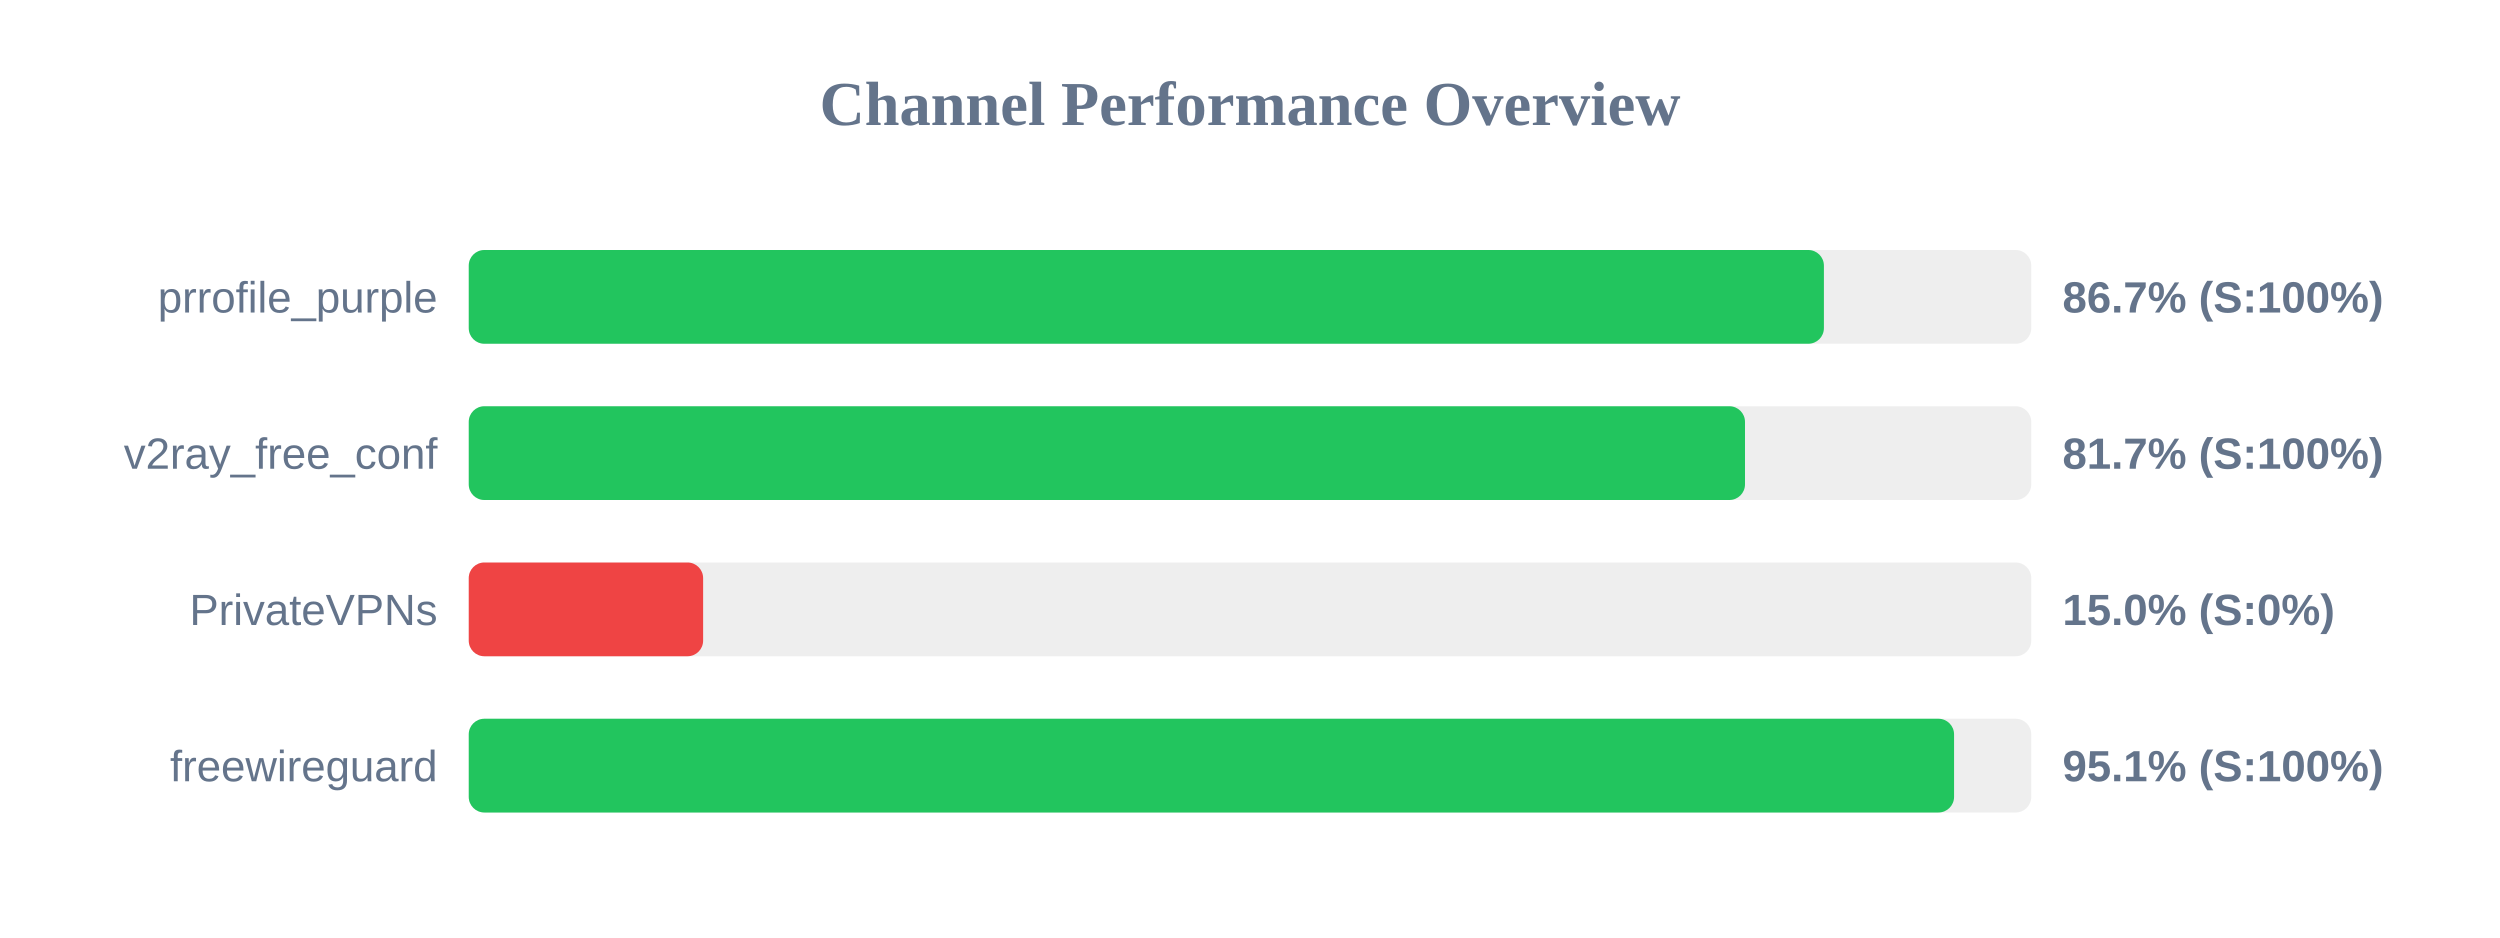
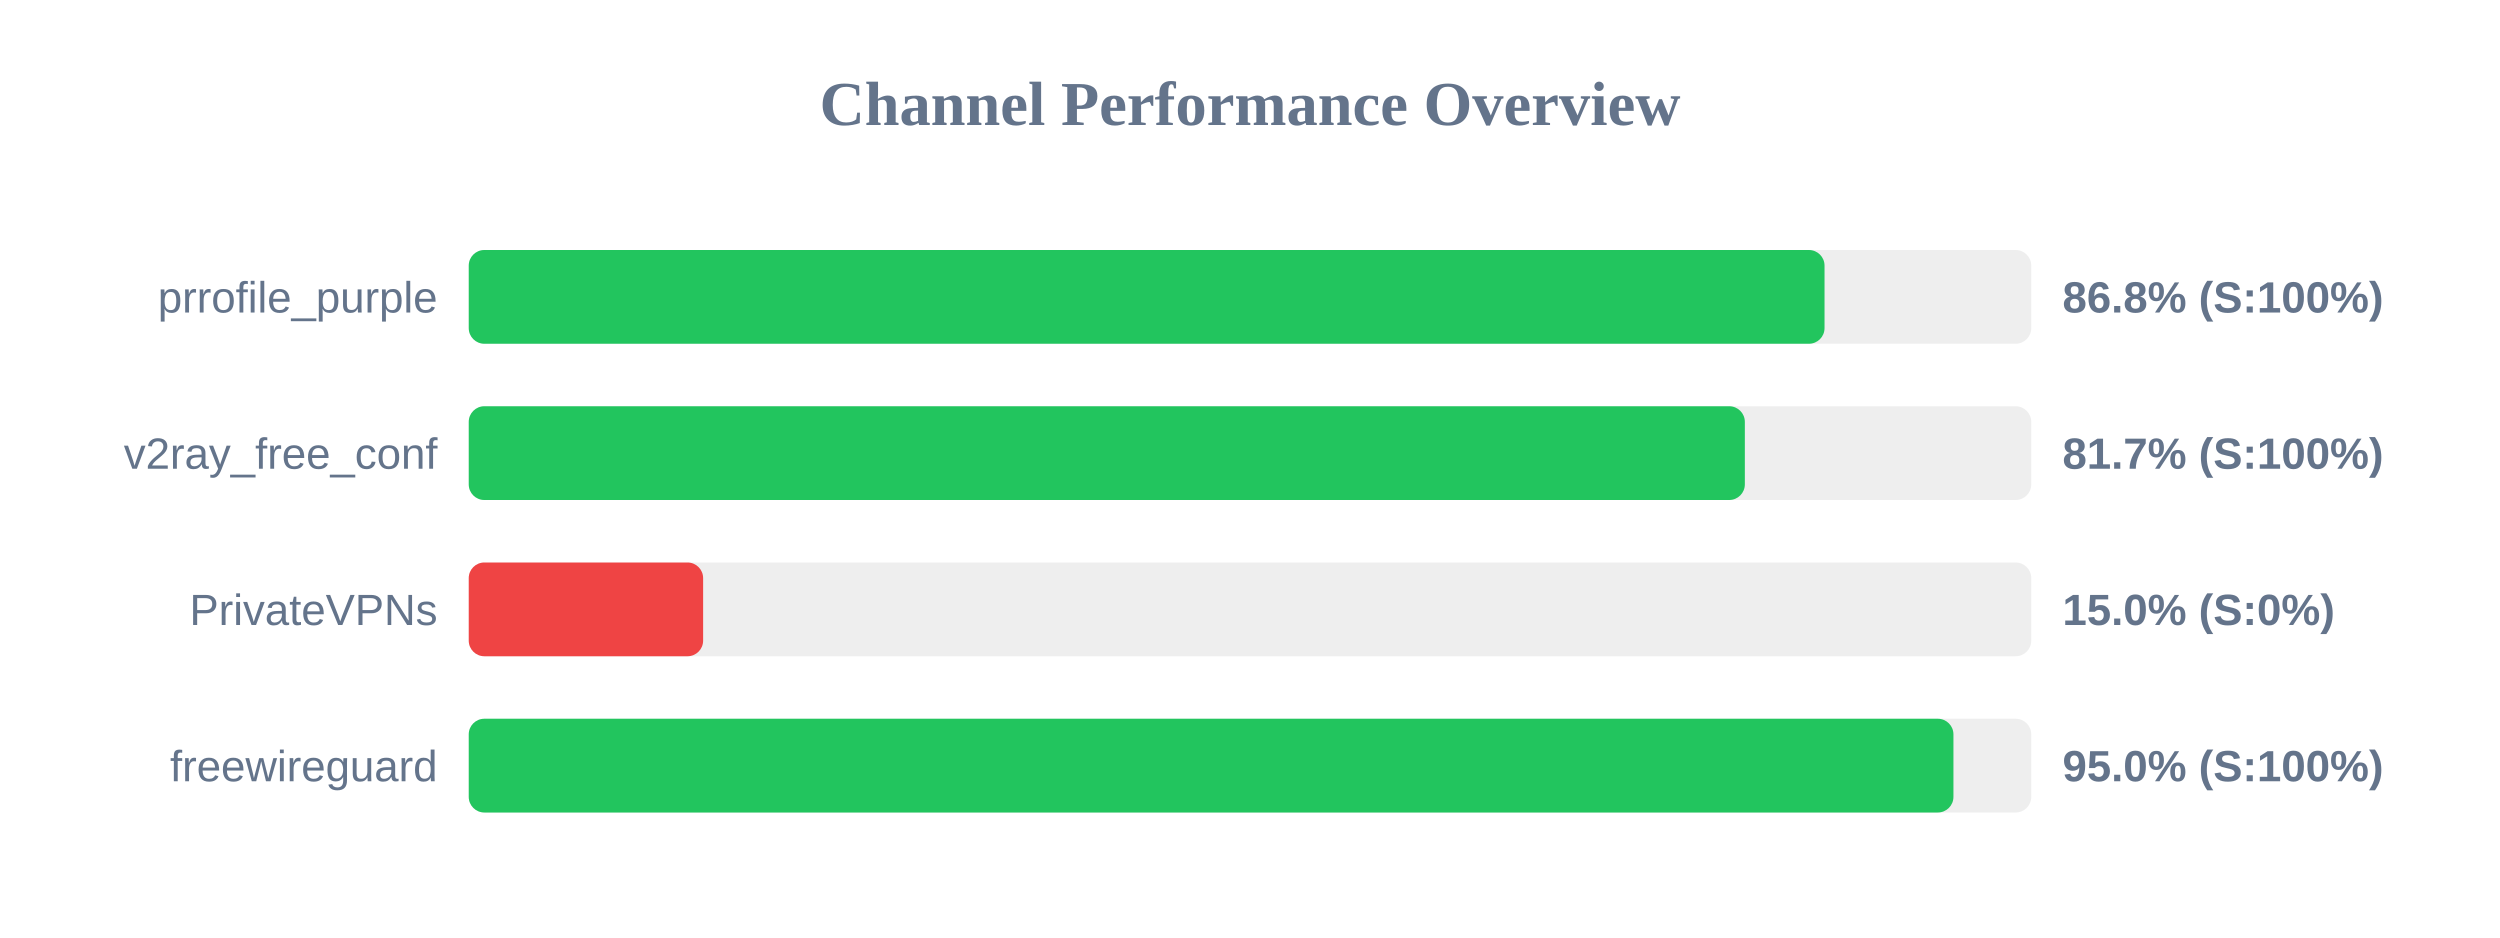
<svg xmlns="http://www.w3.org/2000/svg" width="800" height="300" version="1.1">
  <style>
        .row { font: 14px Arial; fill: #64748b; }
        .score { font: bold 14px Arial; fill: #64748b; }
    </style>
  <text x="400" y="40" text-anchor="middle" font-size="20px" font-weight="bold" fill="#64748b">Channel Performance Overview</text>
  <rect x="150" y="80" width="500" height="30" fill="#eee" rx="5" />
-   <rect x="150" y="80" width="433.65" height="30" fill="#22c55e" rx="5" />
+   <rect x="150" y="80" width="433.85" height="30" fill="#22c55e" rx="5" />
  <text x="140" y="100" text-anchor="end" class="row">prrofile_purple</text>
-   <text x="660" y="100" text-anchor="start" class="score">86.7% (S:100%)</text>
+   <text x="660" y="100" text-anchor="start" class="score">86.8% (S:100%)</text>
  <rect x="150" y="130" width="500" height="30" fill="#eee" rx="5" />
-   <rect x="150" y="130" width="408.4" height="30" fill="#22c55e" rx="5" />
+   <rect x="150" y="130" width="408.35" height="30" fill="#22c55e" rx="5" />
  <text x="140" y="150" text-anchor="end" class="row">v2ray_free_conf</text>
  <text x="660" y="150" text-anchor="start" class="score">81.7% (S:100%)</text>
  <rect x="150" y="180" width="500" height="30" fill="#eee" rx="5" />
  <rect x="150" y="180" width="75.0" height="30" fill="#ef4444" rx="5" />
  <text x="140" y="200" text-anchor="end" class="row">PrivateVPNs</text>
  <text x="660" y="200" text-anchor="start" class="score">15.0% (S:0%)</text>
  <rect x="150" y="230" width="500" height="30" fill="#eee" rx="5" />
-   <rect x="150" y="230" width="475.3" height="30" fill="#22c55e" rx="5" />
+   <rect x="150" y="230" width="475.1" height="30" fill="#22c55e" rx="5" />
  <text x="140" y="250" text-anchor="end" class="row">freewireguard</text>
-   <text x="660" y="250" text-anchor="start" class="score">95.1% (S:100%)</text>
+   <text x="660" y="250" text-anchor="start" class="score">95.0% (S:100%)</text>
</svg>
